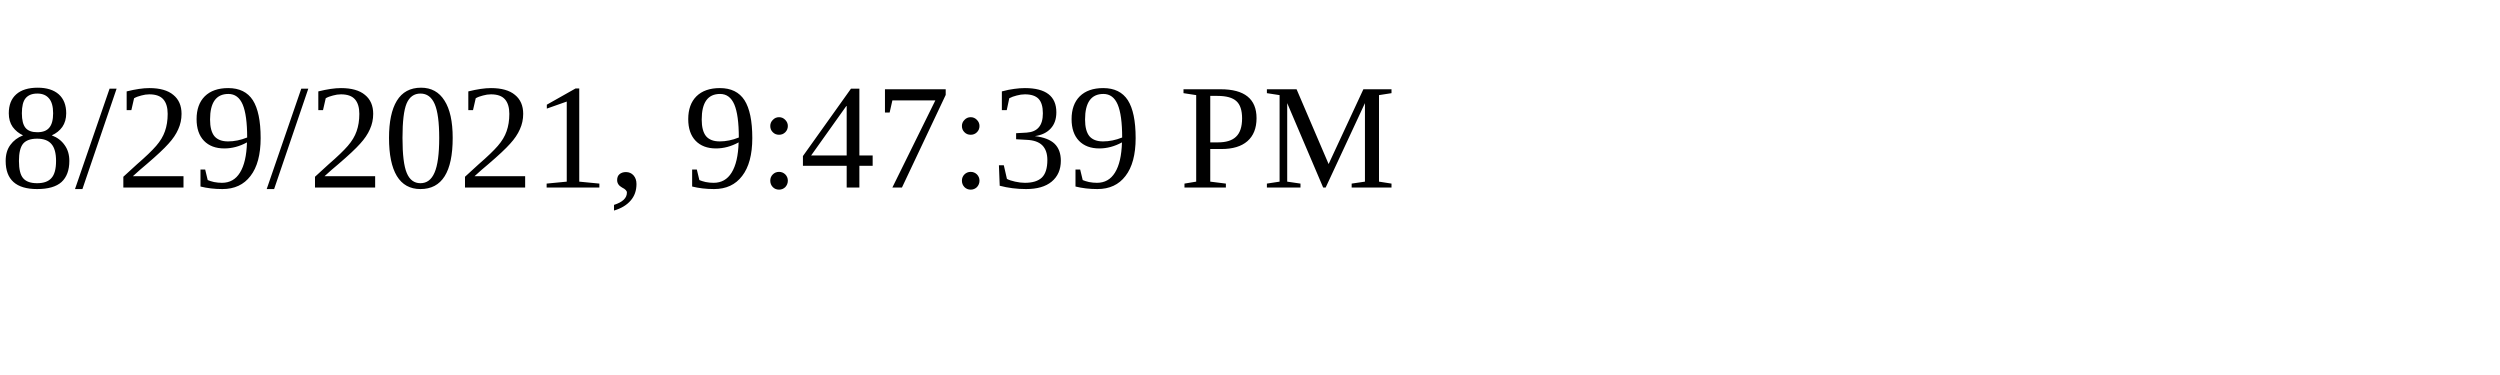
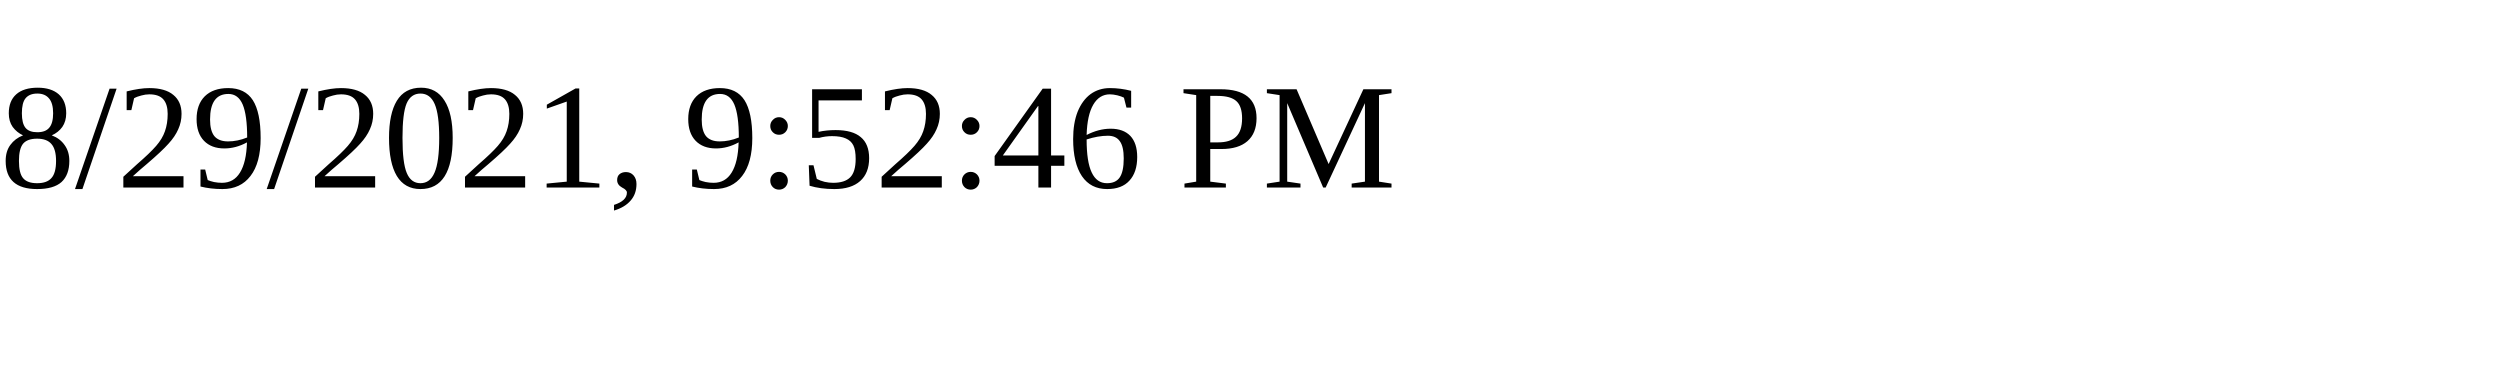
<svg xmlns="http://www.w3.org/2000/svg" height="30" width="200">
-   <text x="0" y="15">8/29/2021, 9:47:39 PM</text>
+   <text x="0" y="15">8/29/2021, 9:52:46 PM</text>
</svg>
